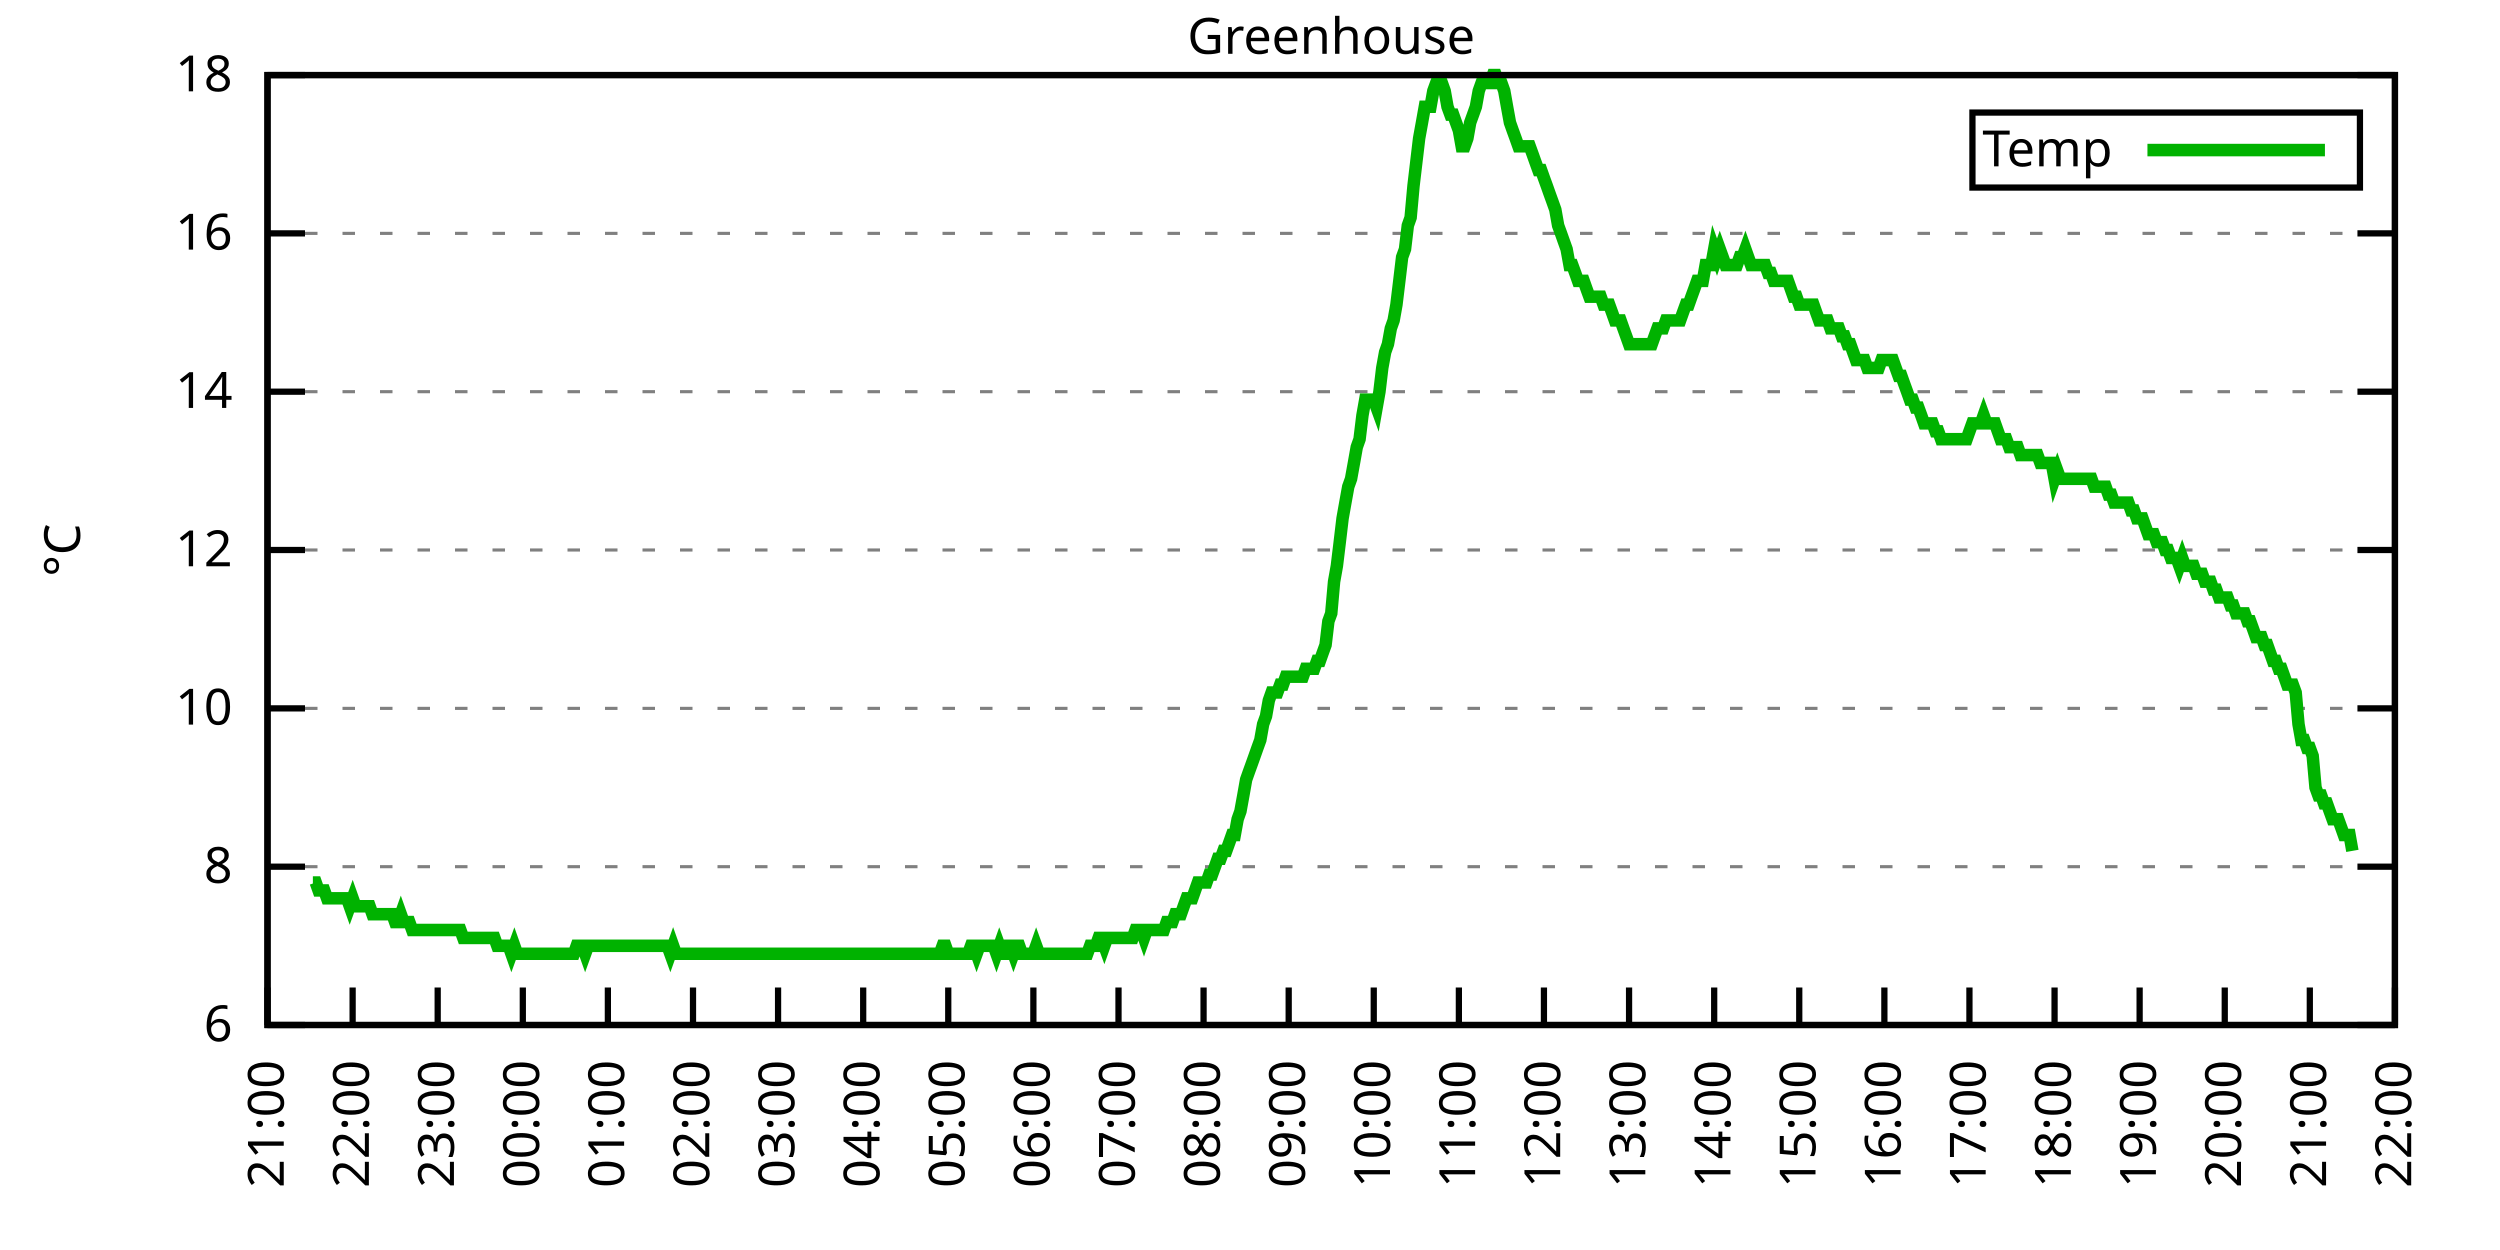
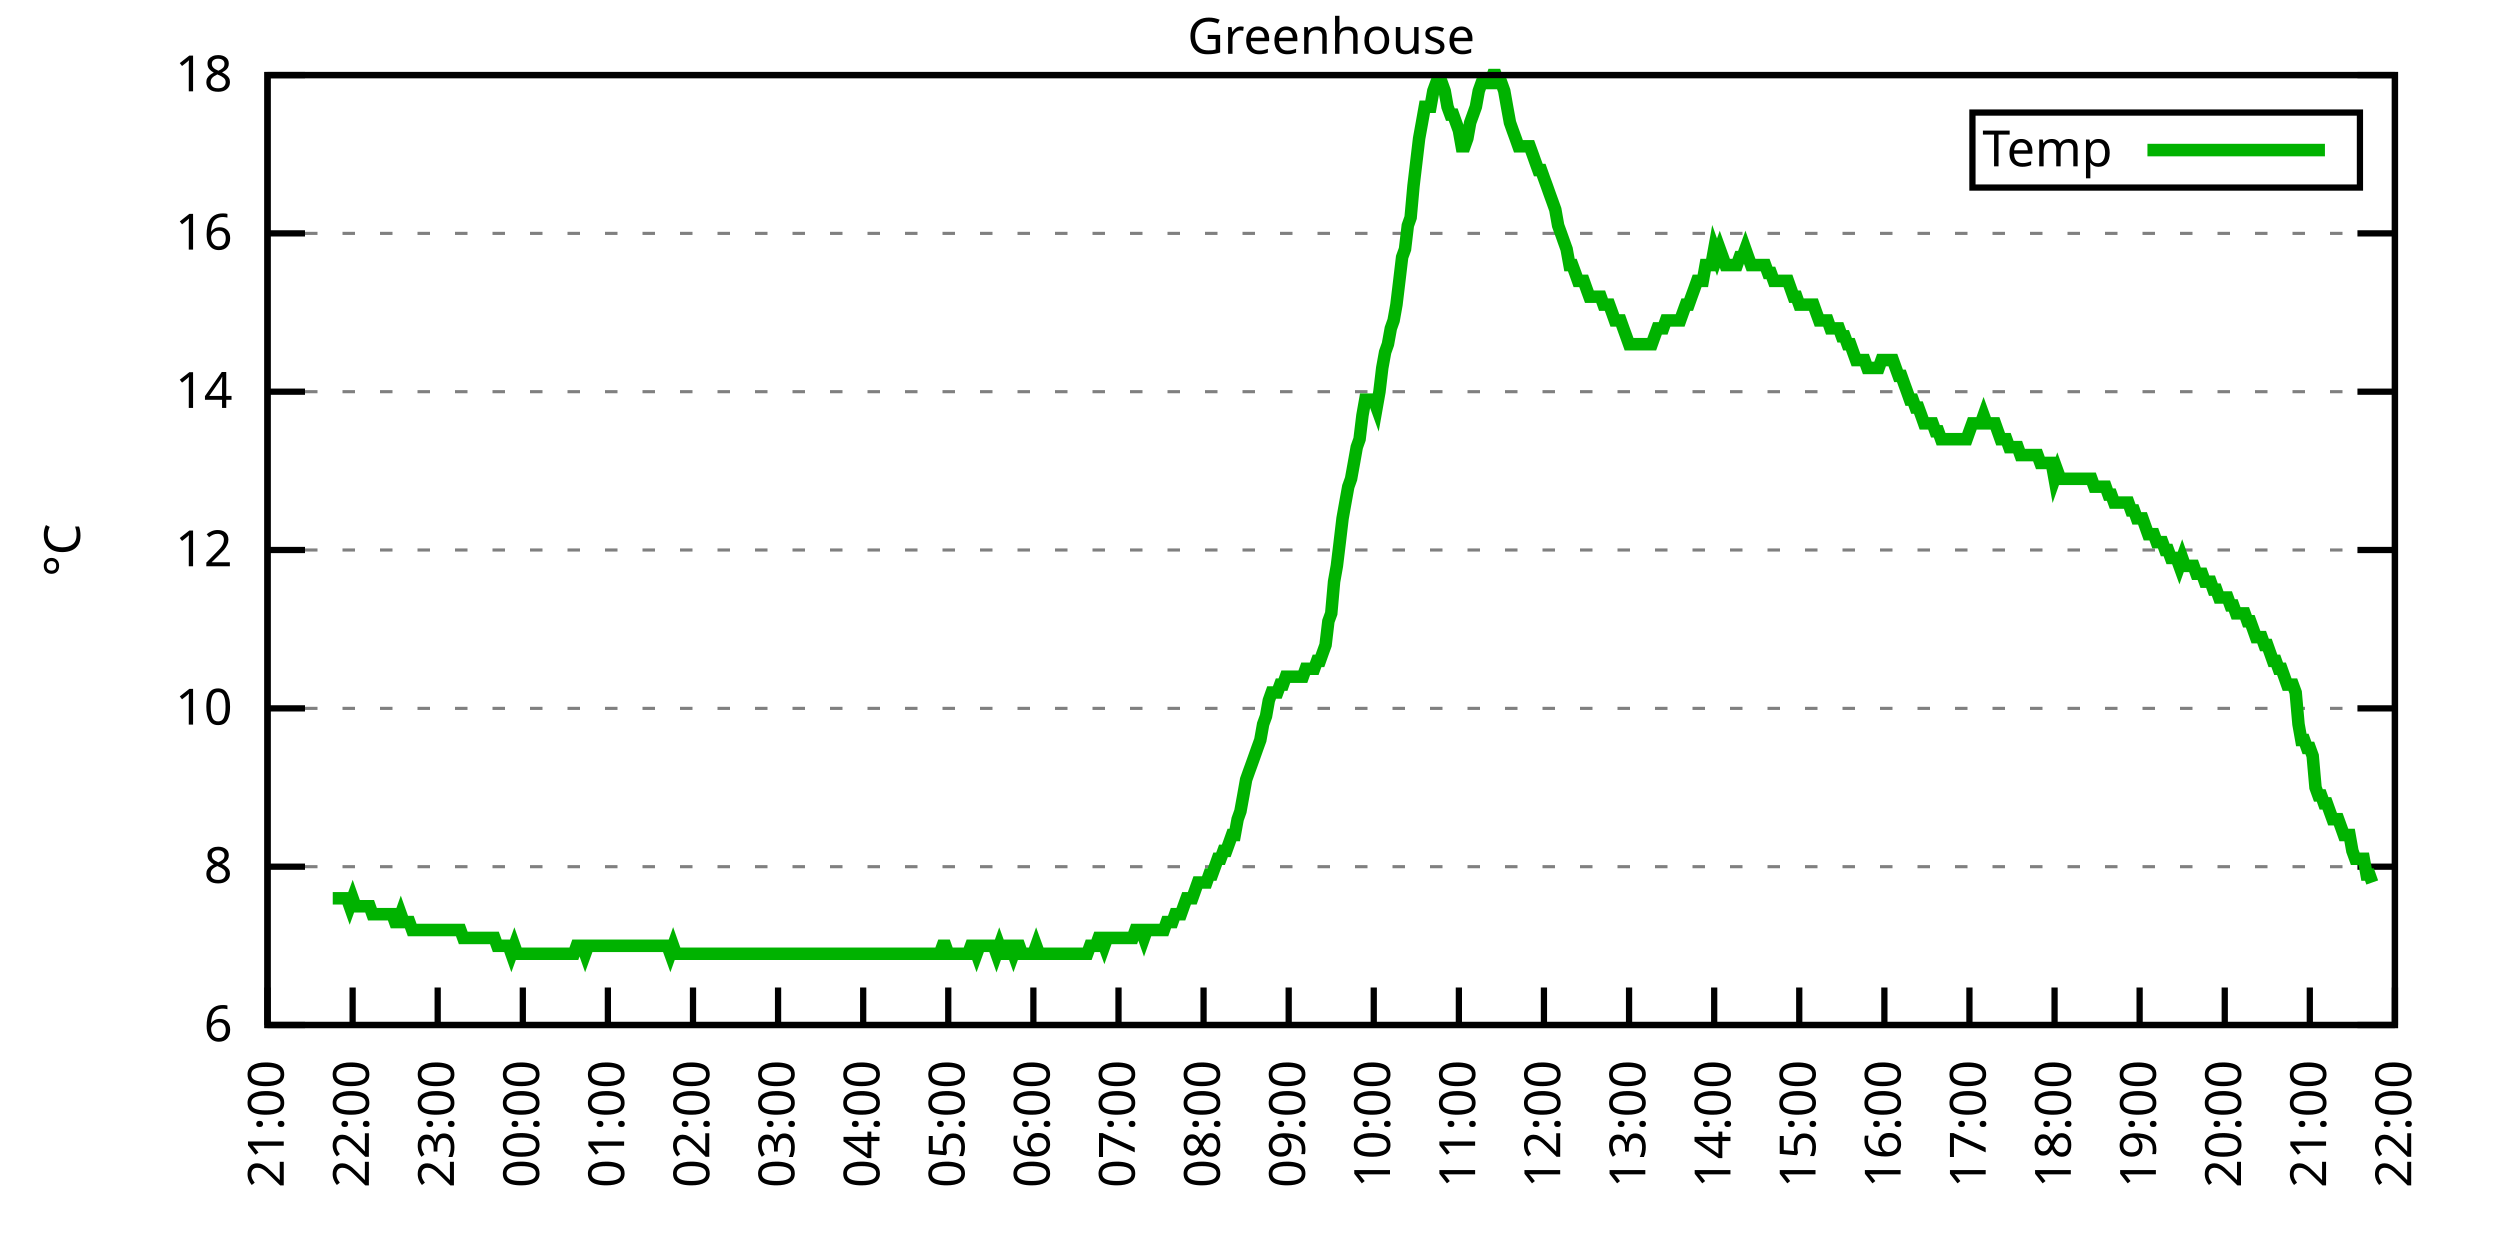
<svg xmlns="http://www.w3.org/2000/svg" xmlns:xlink="http://www.w3.org/1999/xlink" width="400" height="200" viewBox="0 0 400 200">
  <g id="gnuplot_canvas">
    <rect x="0" y="0" width="400" height="200" fill="none" />
    <defs>
      <circle id="gpDot" r="0.5" stroke-width="0.5" stroke="currentColor" />
      <path id="gpPt0" stroke-width="0.333" stroke="currentColor" d="M-1,0 h2 M0,-1 v2" />
      <path id="gpPt1" stroke-width="0.333" stroke="currentColor" d="M-1,-1 L1,1 M1,-1 L-1,1" />
      <path id="gpPt2" stroke-width="0.333" stroke="currentColor" d="M-1,0 L1,0 M0,-1 L0,1 M-1,-1 L1,1 M-1,1 L1,-1" />
      <rect id="gpPt3" stroke-width="0.333" stroke="currentColor" x="-1" y="-1" width="2" height="2" />
      <rect id="gpPt4" stroke-width="0.333" stroke="currentColor" fill="currentColor" x="-1" y="-1" width="2" height="2" />
      <circle id="gpPt5" stroke-width="0.333" stroke="currentColor" cx="0" cy="0" r="1" />
      <use xlink:href="#gpPt5" id="gpPt6" fill="currentColor" stroke="none" />
      <path id="gpPt7" stroke-width="0.333" stroke="currentColor" d="M0,-1.33 L-1.33,0.67 L1.33,0.67 z" />
      <use xlink:href="#gpPt7" id="gpPt8" fill="currentColor" stroke="none" />
      <use xlink:href="#gpPt7" id="gpPt9" stroke="currentColor" transform="rotate(180)" />
      <use xlink:href="#gpPt9" id="gpPt10" fill="currentColor" stroke="none" />
      <use xlink:href="#gpPt3" id="gpPt11" stroke="currentColor" transform="rotate(45)" />
      <use xlink:href="#gpPt11" id="gpPt12" fill="currentColor" stroke="none" />
      <path id="gpPt13" stroke-width="0.333" stroke="currentColor" d="M0,1.330 L1.265,0.411 L0.782,-1.067 L-0.782,-1.076 L-1.265,0.411 z" />
      <use xlink:href="#gpPt13" id="gpPt14" fill="currentColor" stroke="none" />
      <filter id="textbox" filterUnits="objectBoundingBox" x="0" y="0" height="1" width="1">
        <feFlood flood-color="white" flood-opacity="1" result="bgnd" />
        <feComposite in="SourceGraphic" in2="bgnd" operator="atop" />
      </filter>
      <filter id="greybox" filterUnits="objectBoundingBox" x="0" y="0" height="1" width="1">
        <feFlood flood-color="lightgrey" flood-opacity="1" result="grey" />
        <feComposite in="SourceGraphic" in2="grey" operator="atop" />
      </filter>
    </defs>
    <g fill="none" color="white" stroke="currentColor" stroke-width="1.00" stroke-linecap="butt" stroke-linejoin="miter">
</g>
    <g fill="none" color="black" stroke="currentColor" stroke-width="1.00" stroke-linecap="butt" stroke-linejoin="miter">
      <g stroke="none" shape-rendering="crispEdges">
        <polygon fill="rgb(255, 255, 255)" points="42.80,164.00 383.18,164.00 383.18,12.02 42.80,12.02 " />
      </g>
    </g>
    <g fill="none" color="black" stroke="currentColor" stroke-width="1.00" stroke-linecap="butt" stroke-linejoin="miter">
</g>
    <g fill="none" color="black" stroke="black" stroke-width="0.50" stroke-linecap="butt" stroke-linejoin="miter">
</g>
    <g fill="none" color="gray" stroke="currentColor" stroke-width="0.50" stroke-linecap="butt" stroke-linejoin="miter">
      <path stroke="gray" stroke-dasharray="2,4" class="gridline" d="M42.80,164.00 L383.19,164.00  " />
    </g>
    <g fill="none" color="gray" stroke="gray" stroke-width="1.00" stroke-linecap="butt" stroke-linejoin="miter">
</g>
    <g fill="none" color="black" stroke="currentColor" stroke-width="1.00" stroke-linecap="butt" stroke-linejoin="miter">
      <path stroke="black" d="M42.80,164.00 L48.80,164.00 M383.19,164.00 L377.19,164.00  " />
      <g transform="translate(37.20,166.60)" stroke="none" fill="black" font-family="Sans" font-size="8.00" text-anchor="end">
        <text>
          <tspan font-family="Sans"> 6</tspan>
        </text>
      </g>
    </g>
    <g fill="none" color="black" stroke="currentColor" stroke-width="1.00" stroke-linecap="butt" stroke-linejoin="miter">
</g>
    <g fill="none" color="black" stroke="black" stroke-width="0.50" stroke-linecap="butt" stroke-linejoin="miter">
</g>
    <g fill="none" color="gray" stroke="currentColor" stroke-width="0.50" stroke-linecap="butt" stroke-linejoin="miter">
      <path stroke="gray" stroke-dasharray="2,4" class="gridline" d="M42.80,138.67 L383.19,138.67  " />
    </g>
    <g fill="none" color="gray" stroke="gray" stroke-width="1.00" stroke-linecap="butt" stroke-linejoin="miter">
</g>
    <g fill="none" color="black" stroke="currentColor" stroke-width="1.00" stroke-linecap="butt" stroke-linejoin="miter">
      <path stroke="black" d="M42.80,138.67 L48.80,138.67 M383.19,138.67 L377.19,138.67  " />
      <g transform="translate(37.20,141.27)" stroke="none" fill="black" font-family="Sans" font-size="8.00" text-anchor="end">
        <text>
          <tspan font-family="Sans"> 8</tspan>
        </text>
      </g>
    </g>
    <g fill="none" color="black" stroke="currentColor" stroke-width="1.00" stroke-linecap="butt" stroke-linejoin="miter">
</g>
    <g fill="none" color="black" stroke="black" stroke-width="0.50" stroke-linecap="butt" stroke-linejoin="miter">
</g>
    <g fill="none" color="gray" stroke="currentColor" stroke-width="0.50" stroke-linecap="butt" stroke-linejoin="miter">
      <path stroke="gray" stroke-dasharray="2,4" class="gridline" d="M42.80,113.34 L383.19,113.34  " />
    </g>
    <g fill="none" color="gray" stroke="gray" stroke-width="1.00" stroke-linecap="butt" stroke-linejoin="miter">
</g>
    <g fill="none" color="black" stroke="currentColor" stroke-width="1.00" stroke-linecap="butt" stroke-linejoin="miter">
      <path stroke="black" d="M42.80,113.34 L48.80,113.34 M383.19,113.34 L377.19,113.34  " />
      <g transform="translate(37.20,115.94)" stroke="none" fill="black" font-family="Sans" font-size="8.00" text-anchor="end">
        <text>
          <tspan font-family="Sans"> 10</tspan>
        </text>
      </g>
    </g>
    <g fill="none" color="black" stroke="currentColor" stroke-width="1.00" stroke-linecap="butt" stroke-linejoin="miter">
</g>
    <g fill="none" color="black" stroke="black" stroke-width="0.50" stroke-linecap="butt" stroke-linejoin="miter">
</g>
    <g fill="none" color="gray" stroke="currentColor" stroke-width="0.50" stroke-linecap="butt" stroke-linejoin="miter">
      <path stroke="gray" stroke-dasharray="2,4" class="gridline" d="M42.80,88.00 L383.19,88.00  " />
    </g>
    <g fill="none" color="gray" stroke="gray" stroke-width="1.00" stroke-linecap="butt" stroke-linejoin="miter">
</g>
    <g fill="none" color="black" stroke="currentColor" stroke-width="1.00" stroke-linecap="butt" stroke-linejoin="miter">
      <path stroke="black" d="M42.80,88.00 L48.80,88.00 M383.19,88.00 L377.19,88.00  " />
      <g transform="translate(37.20,90.60)" stroke="none" fill="black" font-family="Sans" font-size="8.00" text-anchor="end">
        <text>
          <tspan font-family="Sans"> 12</tspan>
        </text>
      </g>
    </g>
    <g fill="none" color="black" stroke="currentColor" stroke-width="1.00" stroke-linecap="butt" stroke-linejoin="miter">
</g>
    <g fill="none" color="black" stroke="black" stroke-width="0.50" stroke-linecap="butt" stroke-linejoin="miter">
</g>
    <g fill="none" color="gray" stroke="currentColor" stroke-width="0.50" stroke-linecap="butt" stroke-linejoin="miter">
      <path stroke="gray" stroke-dasharray="2,4" class="gridline" d="M42.80,62.67 L383.19,62.67  " />
    </g>
    <g fill="none" color="gray" stroke="gray" stroke-width="1.00" stroke-linecap="butt" stroke-linejoin="miter">
</g>
    <g fill="none" color="black" stroke="currentColor" stroke-width="1.00" stroke-linecap="butt" stroke-linejoin="miter">
      <path stroke="black" d="M42.80,62.67 L48.80,62.67 M383.19,62.67 L377.19,62.67  " />
      <g transform="translate(37.20,65.27)" stroke="none" fill="black" font-family="Sans" font-size="8.00" text-anchor="end">
        <text>
          <tspan font-family="Sans"> 14</tspan>
        </text>
      </g>
    </g>
    <g fill="none" color="black" stroke="currentColor" stroke-width="1.00" stroke-linecap="butt" stroke-linejoin="miter">
</g>
    <g fill="none" color="black" stroke="black" stroke-width="0.50" stroke-linecap="butt" stroke-linejoin="miter">
</g>
    <g fill="none" color="gray" stroke="currentColor" stroke-width="0.50" stroke-linecap="butt" stroke-linejoin="miter">
      <path stroke="gray" stroke-dasharray="2,4" class="gridline" d="M42.80,37.34 L383.19,37.34  " />
    </g>
    <g fill="none" color="gray" stroke="gray" stroke-width="1.00" stroke-linecap="butt" stroke-linejoin="miter">
</g>
    <g fill="none" color="black" stroke="currentColor" stroke-width="1.00" stroke-linecap="butt" stroke-linejoin="miter">
      <path stroke="black" d="M42.80,37.34 L48.80,37.34 M383.19,37.34 L377.19,37.34  " />
      <g transform="translate(37.20,39.94)" stroke="none" fill="black" font-family="Sans" font-size="8.00" text-anchor="end">
        <text>
          <tspan font-family="Sans"> 16</tspan>
        </text>
      </g>
    </g>
    <g fill="none" color="black" stroke="currentColor" stroke-width="1.00" stroke-linecap="butt" stroke-linejoin="miter">
</g>
    <g fill="none" color="black" stroke="black" stroke-width="0.50" stroke-linecap="butt" stroke-linejoin="miter">
</g>
    <g fill="none" color="gray" stroke="currentColor" stroke-width="0.50" stroke-linecap="butt" stroke-linejoin="miter">
      <path stroke="gray" stroke-dasharray="2,4" class="gridline" d="M42.80,12.01 L383.19,12.01  " />
    </g>
    <g fill="none" color="gray" stroke="gray" stroke-width="1.00" stroke-linecap="butt" stroke-linejoin="miter">
</g>
    <g fill="none" color="black" stroke="currentColor" stroke-width="1.00" stroke-linecap="butt" stroke-linejoin="miter">
      <path stroke="black" d="M42.80,12.01 L48.80,12.01 M383.19,12.01 L377.19,12.01  " />
      <g transform="translate(37.20,14.61)" stroke="none" fill="black" font-family="Sans" font-size="8.00" text-anchor="end">
        <text>
          <tspan font-family="Sans"> 18</tspan>
        </text>
      </g>
    </g>
    <g fill="none" color="black" stroke="currentColor" stroke-width="1.00" stroke-linecap="butt" stroke-linejoin="miter">
      <path stroke="black" d="M42.80,164.00 L42.80,158.00  " />
      <g transform="translate(45.40,169.60) rotate(270.00)" stroke="none" fill="black" font-family="Sans" font-size="8.00" text-anchor="end">
        <text>
          <tspan font-family="Sans">21:00</tspan>
        </text>
      </g>
    </g>
    <g fill="none" color="black" stroke="currentColor" stroke-width="1.00" stroke-linecap="butt" stroke-linejoin="miter">
      <path stroke="black" d="M56.42,164.00 L56.42,158.00  " />
      <g transform="translate(59.02,169.60) rotate(270.00)" stroke="none" fill="black" font-family="Sans" font-size="8.00" text-anchor="end">
        <text>
          <tspan font-family="Sans">22:00</tspan>
        </text>
      </g>
    </g>
    <g fill="none" color="black" stroke="currentColor" stroke-width="1.00" stroke-linecap="butt" stroke-linejoin="miter">
      <path stroke="black" d="M70.03,164.00 L70.03,158.00  " />
      <g transform="translate(72.63,169.60) rotate(270.00)" stroke="none" fill="black" font-family="Sans" font-size="8.00" text-anchor="end">
        <text>
          <tspan font-family="Sans">23:00</tspan>
        </text>
      </g>
    </g>
    <g fill="none" color="black" stroke="currentColor" stroke-width="1.00" stroke-linecap="butt" stroke-linejoin="miter">
      <path stroke="black" d="M83.65,164.00 L83.65,158.00  " />
      <g transform="translate(86.25,169.60) rotate(270.00)" stroke="none" fill="black" font-family="Sans" font-size="8.00" text-anchor="end">
        <text>
          <tspan font-family="Sans">00:00</tspan>
        </text>
      </g>
    </g>
    <g fill="none" color="black" stroke="currentColor" stroke-width="1.00" stroke-linecap="butt" stroke-linejoin="miter">
      <path stroke="black" d="M97.26,164.00 L97.26,158.00  " />
      <g transform="translate(99.86,169.60) rotate(270.00)" stroke="none" fill="black" font-family="Sans" font-size="8.00" text-anchor="end">
        <text>
          <tspan font-family="Sans">01:00</tspan>
        </text>
      </g>
    </g>
    <g fill="none" color="black" stroke="currentColor" stroke-width="1.00" stroke-linecap="butt" stroke-linejoin="miter">
      <path stroke="black" d="M110.88,164.00 L110.88,158.00  " />
      <g transform="translate(113.48,169.60) rotate(270.00)" stroke="none" fill="black" font-family="Sans" font-size="8.00" text-anchor="end">
        <text>
          <tspan font-family="Sans">02:00</tspan>
        </text>
      </g>
    </g>
    <g fill="none" color="black" stroke="currentColor" stroke-width="1.00" stroke-linecap="butt" stroke-linejoin="miter">
      <path stroke="black" d="M124.49,164.00 L124.49,158.00  " />
      <g transform="translate(127.09,169.60) rotate(270.00)" stroke="none" fill="black" font-family="Sans" font-size="8.00" text-anchor="end">
        <text>
          <tspan font-family="Sans">03:00</tspan>
        </text>
      </g>
    </g>
    <g fill="none" color="black" stroke="currentColor" stroke-width="1.00" stroke-linecap="butt" stroke-linejoin="miter">
      <path stroke="black" d="M138.11,164.00 L138.11,158.00  " />
      <g transform="translate(140.71,169.60) rotate(270.00)" stroke="none" fill="black" font-family="Sans" font-size="8.00" text-anchor="end">
        <text>
          <tspan font-family="Sans">04:00</tspan>
        </text>
      </g>
    </g>
    <g fill="none" color="black" stroke="currentColor" stroke-width="1.00" stroke-linecap="butt" stroke-linejoin="miter">
      <path stroke="black" d="M151.72,164.00 L151.72,158.00  " />
      <g transform="translate(154.32,169.60) rotate(270.00)" stroke="none" fill="black" font-family="Sans" font-size="8.00" text-anchor="end">
        <text>
          <tspan font-family="Sans">05:00</tspan>
        </text>
      </g>
    </g>
    <g fill="none" color="black" stroke="currentColor" stroke-width="1.00" stroke-linecap="butt" stroke-linejoin="miter">
      <path stroke="black" d="M165.34,164.00 L165.34,158.00  " />
      <g transform="translate(167.94,169.60) rotate(270.00)" stroke="none" fill="black" font-family="Sans" font-size="8.00" text-anchor="end">
        <text>
          <tspan font-family="Sans">06:00</tspan>
        </text>
      </g>
    </g>
    <g fill="none" color="black" stroke="currentColor" stroke-width="1.00" stroke-linecap="butt" stroke-linejoin="miter">
      <path stroke="black" d="M178.96,164.00 L178.96,158.00  " />
      <g transform="translate(181.56,169.60) rotate(270.00)" stroke="none" fill="black" font-family="Sans" font-size="8.00" text-anchor="end">
        <text>
          <tspan font-family="Sans">07:00</tspan>
        </text>
      </g>
    </g>
    <g fill="none" color="black" stroke="currentColor" stroke-width="1.00" stroke-linecap="butt" stroke-linejoin="miter">
      <path stroke="black" d="M192.57,164.00 L192.57,158.00  " />
      <g transform="translate(195.17,169.60) rotate(270.00)" stroke="none" fill="black" font-family="Sans" font-size="8.00" text-anchor="end">
        <text>
          <tspan font-family="Sans">08:00</tspan>
        </text>
      </g>
    </g>
    <g fill="none" color="black" stroke="currentColor" stroke-width="1.00" stroke-linecap="butt" stroke-linejoin="miter">
      <path stroke="black" d="M206.19,164.00 L206.19,158.00  " />
      <g transform="translate(208.79,169.60) rotate(270.00)" stroke="none" fill="black" font-family="Sans" font-size="8.00" text-anchor="end">
        <text>
          <tspan font-family="Sans">09:00</tspan>
        </text>
      </g>
    </g>
    <g fill="none" color="black" stroke="currentColor" stroke-width="1.00" stroke-linecap="butt" stroke-linejoin="miter">
      <path stroke="black" d="M219.80,164.00 L219.80,158.00  " />
      <g transform="translate(222.40,169.60) rotate(270.00)" stroke="none" fill="black" font-family="Sans" font-size="8.00" text-anchor="end">
        <text>
          <tspan font-family="Sans">10:00</tspan>
        </text>
      </g>
    </g>
    <g fill="none" color="black" stroke="currentColor" stroke-width="1.00" stroke-linecap="butt" stroke-linejoin="miter">
      <path stroke="black" d="M233.42,164.00 L233.42,158.00  " />
      <g transform="translate(236.02,169.60) rotate(270.00)" stroke="none" fill="black" font-family="Sans" font-size="8.00" text-anchor="end">
        <text>
          <tspan font-family="Sans">11:00</tspan>
        </text>
      </g>
    </g>
    <g fill="none" color="black" stroke="currentColor" stroke-width="1.00" stroke-linecap="butt" stroke-linejoin="miter">
      <path stroke="black" d="M247.03,164.00 L247.03,158.00  " />
      <g transform="translate(249.63,169.60) rotate(270.00)" stroke="none" fill="black" font-family="Sans" font-size="8.00" text-anchor="end">
        <text>
          <tspan font-family="Sans">12:00</tspan>
        </text>
      </g>
    </g>
    <g fill="none" color="black" stroke="currentColor" stroke-width="1.00" stroke-linecap="butt" stroke-linejoin="miter">
      <path stroke="black" d="M260.65,164.00 L260.65,158.00  " />
      <g transform="translate(263.25,169.60) rotate(270.00)" stroke="none" fill="black" font-family="Sans" font-size="8.00" text-anchor="end">
        <text>
          <tspan font-family="Sans">13:00</tspan>
        </text>
      </g>
    </g>
    <g fill="none" color="black" stroke="currentColor" stroke-width="1.00" stroke-linecap="butt" stroke-linejoin="miter">
      <path stroke="black" d="M274.27,164.00 L274.27,158.00  " />
      <g transform="translate(276.87,169.60) rotate(270.00)" stroke="none" fill="black" font-family="Sans" font-size="8.00" text-anchor="end">
        <text>
          <tspan font-family="Sans">14:00</tspan>
        </text>
      </g>
    </g>
    <g fill="none" color="black" stroke="currentColor" stroke-width="1.00" stroke-linecap="butt" stroke-linejoin="miter">
      <path stroke="black" d="M287.88,164.00 L287.88,158.00  " />
      <g transform="translate(290.48,169.60) rotate(270.00)" stroke="none" fill="black" font-family="Sans" font-size="8.00" text-anchor="end">
        <text>
          <tspan font-family="Sans">15:00</tspan>
        </text>
      </g>
    </g>
    <g fill="none" color="black" stroke="currentColor" stroke-width="1.00" stroke-linecap="butt" stroke-linejoin="miter">
      <path stroke="black" d="M301.50,164.00 L301.50,158.00  " />
      <g transform="translate(304.10,169.60) rotate(270.00)" stroke="none" fill="black" font-family="Sans" font-size="8.00" text-anchor="end">
        <text>
          <tspan font-family="Sans">16:00</tspan>
        </text>
      </g>
    </g>
    <g fill="none" color="black" stroke="currentColor" stroke-width="1.00" stroke-linecap="butt" stroke-linejoin="miter">
      <path stroke="black" d="M315.11,164.00 L315.11,158.00  " />
      <g transform="translate(317.71,169.60) rotate(270.00)" stroke="none" fill="black" font-family="Sans" font-size="8.00" text-anchor="end">
        <text>
          <tspan font-family="Sans">17:00</tspan>
        </text>
      </g>
    </g>
    <g fill="none" color="black" stroke="currentColor" stroke-width="1.00" stroke-linecap="butt" stroke-linejoin="miter">
      <path stroke="black" d="M328.73,164.00 L328.73,158.00  " />
      <g transform="translate(331.33,169.60) rotate(270.00)" stroke="none" fill="black" font-family="Sans" font-size="8.00" text-anchor="end">
        <text>
          <tspan font-family="Sans">18:00</tspan>
        </text>
      </g>
    </g>
    <g fill="none" color="black" stroke="currentColor" stroke-width="1.00" stroke-linecap="butt" stroke-linejoin="miter">
      <path stroke="black" d="M342.34,164.00 L342.34,158.00  " />
      <g transform="translate(344.94,169.60) rotate(270.00)" stroke="none" fill="black" font-family="Sans" font-size="8.00" text-anchor="end">
        <text>
          <tspan font-family="Sans">19:00</tspan>
        </text>
      </g>
    </g>
    <g fill="none" color="black" stroke="currentColor" stroke-width="1.00" stroke-linecap="butt" stroke-linejoin="miter">
      <path stroke="black" d="M355.96,164.00 L355.96,158.00  " />
      <g transform="translate(358.56,169.60) rotate(270.00)" stroke="none" fill="black" font-family="Sans" font-size="8.00" text-anchor="end">
        <text>
          <tspan font-family="Sans">20:00</tspan>
        </text>
      </g>
    </g>
    <g fill="none" color="black" stroke="currentColor" stroke-width="1.00" stroke-linecap="butt" stroke-linejoin="miter">
      <path stroke="black" d="M369.57,164.00 L369.57,158.00  " />
      <g transform="translate(372.17,169.60) rotate(270.00)" stroke="none" fill="black" font-family="Sans" font-size="8.00" text-anchor="end">
        <text>
          <tspan font-family="Sans">21:00</tspan>
        </text>
      </g>
    </g>
    <g fill="none" color="black" stroke="currentColor" stroke-width="1.00" stroke-linecap="butt" stroke-linejoin="miter">
      <path stroke="black" d="M383.19,164.00 L383.19,158.00  " />
      <g transform="translate(385.79,169.60) rotate(270.00)" stroke="none" fill="black" font-family="Sans" font-size="8.00" text-anchor="end">
        <text>
          <tspan font-family="Sans">22:00</tspan>
        </text>
      </g>
    </g>
    <g fill="none" color="black" stroke="currentColor" stroke-width="1.00" stroke-linecap="butt" stroke-linejoin="miter">
</g>
    <g fill="none" color="black" stroke="currentColor" stroke-width="1.00" stroke-linecap="butt" stroke-linejoin="miter">
      <path stroke="black" d="M42.80,12.01 L42.80,164.00 L383.19,164.00 L383.19,12.01 L42.80,12.01 Z  " />
    </g>
    <g fill="none" color="black" stroke="currentColor" stroke-width="1.00" stroke-linecap="butt" stroke-linejoin="miter">
</g>
    <g fill="none" color="black" stroke="currentColor" stroke-width="1.00" stroke-linecap="butt" stroke-linejoin="miter">
      <path stroke="black" d="M315.59,30.01 L315.59,18.01 L377.59,18.01 L377.59,30.01 L315.59,30.01 Z  " />
    </g>
    <g id="Greenhouse_plot_1">
      <g fill="none" color="white" stroke="black" stroke-width="2.00" stroke-linecap="butt" stroke-linejoin="miter">
</g>
      <g fill="none" color="black" stroke="currentColor" stroke-width="2.00" stroke-linecap="butt" stroke-linejoin="miter">
        <g transform="translate(337.99,26.61)" stroke="none" fill="black" font-family="Sans" font-size="8.00" text-anchor="end">
          <text>
            <tspan font-family="Sans">Temp</tspan>
          </text>
        </g>
      </g>
      <g fill="none" color="black" stroke="currentColor" stroke-width="2.00" stroke-linecap="butt" stroke-linejoin="miter">
-         <path stroke="rgb(  0, 178,   0)" d="M343.59,24.01 L371.99,24.01 M50.06,141.20 L50.52,141.20 L50.97,142.47 L51.42,142.47 L51.88,142.47 L52.33,143.73   L52.78,143.73 L53.24,143.73 L53.69,143.73 L54.15,143.73 L54.60,143.73 L55.05,143.73 L55.51,143.73 L55.96,145.00   L56.42,143.73 L56.87,145.00 L57.32,145.00 L57.78,145.00 L58.23,145.00 L58.68,145.00 L59.14,145.00 L59.59,146.27   L60.05,146.27 L60.50,146.27 L60.95,146.27 L61.41,146.27 L61.86,146.27 L62.32,146.27 L62.77,146.27 L63.22,147.53   L63.68,147.53 L64.13,146.27 L64.58,147.53 L65.04,147.53 L65.49,147.53 L65.95,148.80 L66.40,148.80 L66.85,148.80   L67.31,148.80 L67.76,148.80 L68.22,148.80 L68.67,148.80 L69.12,148.80 L69.58,148.80 L70.03,148.80 L70.49,148.80   L70.94,148.80 L71.39,148.80 L71.85,148.80 L72.30,148.80 L72.75,148.80 L73.21,148.80 L73.66,148.80 L74.12,150.07   L74.57,150.07 L75.02,150.07 L75.48,150.07 L75.93,150.07 L76.39,150.07 L76.84,150.07 L77.29,150.07 L77.75,150.07   L78.20,150.07 L78.65,150.07 L79.11,150.07 L79.56,151.33 L80.02,151.33 L80.47,151.33 L80.92,151.33 L81.38,151.33   L81.83,152.60 L82.29,151.33 L82.74,152.60 L83.19,152.60 L83.65,152.60 L84.10,152.60 L84.55,152.60 L85.01,152.60   L85.46,152.60 L85.92,152.60 L86.37,152.60 L86.82,152.60 L87.28,152.60 L87.73,152.60 L88.19,152.60 L88.64,152.60   L89.09,152.60 L89.55,152.60 L90.00,152.60 L90.45,152.60 L90.91,152.60 L91.36,152.60 L91.82,152.60 L92.27,151.33   L92.72,151.33 L93.18,151.33 L93.63,152.60 L94.09,151.33 L94.54,151.33 L94.99,151.33 L95.45,151.33 L95.90,151.33   L96.35,151.33 L96.81,151.33 L97.26,151.33 L97.72,151.33 L98.17,151.33 L98.62,151.33 L99.08,151.33 L99.53,151.33   L99.99,151.33 L100.44,151.33 L100.89,151.33 L101.35,151.33 L101.80,151.33 L102.25,151.33 L102.71,151.33 L103.16,151.33   L103.62,151.33 L104.07,151.33 L104.52,151.33 L104.98,151.33 L105.43,151.33 L105.89,151.33 L106.34,151.33 L106.79,151.33   L107.25,152.60 L107.70,151.33 L108.15,152.60 L108.61,152.60 L109.06,152.60 L109.52,152.60 L109.97,152.60 L110.42,152.60   L110.88,152.60 L111.33,152.60 L111.79,152.60 L112.24,152.60 L112.69,152.60 L113.15,152.60 L113.60,152.60 L114.05,152.60   L114.51,152.60 L114.96,152.60 L115.42,152.60 L115.87,152.60 L116.32,152.60 L116.78,152.60 L117.23,152.60 L117.69,152.60   L118.14,152.60 L118.59,152.60 L119.05,152.60 L119.50,152.60 L119.96,152.60 L120.41,152.60 L120.86,152.60 L121.32,152.60   L121.77,152.60 L122.22,152.60 L122.68,152.60 L123.13,152.60 L123.59,152.60 L124.04,152.60 L124.49,152.60 L124.95,152.60   L125.40,152.60 L125.86,152.60 L126.31,152.60 L126.76,152.60 L127.22,152.60 L127.67,152.60 L128.12,152.60 L128.58,152.60   L129.03,152.60 L129.49,152.60 L129.94,152.60 L130.39,152.60 L130.85,152.60 L131.30,152.60 L131.76,152.60 L132.21,152.60   L132.66,152.60 L133.12,152.60 L133.57,152.60 L134.02,152.60 L134.48,152.60 L134.93,152.60 L135.39,152.60 L135.84,152.60   L136.29,152.60 L136.75,152.60 L137.20,152.60 L137.66,152.60 L138.11,152.60 L138.56,152.60 L139.02,152.60 L139.47,152.60   L139.92,152.60 L140.38,152.60 L140.83,152.60 L141.29,152.60 L141.74,152.60 L142.19,152.60 L142.65,152.60 L143.10,152.60   L143.56,152.60 L144.01,152.60 L144.46,152.60 L144.92,152.60 L145.37,152.60 L145.82,152.60 L146.28,152.60 L146.73,152.60   L147.19,152.60 L147.64,152.60 L148.09,152.60 L148.55,152.60 L149.00,152.60 L149.46,152.60 L149.91,152.60 L150.36,152.60   L150.82,151.33 L151.27,151.33 L151.72,152.60 L152.18,152.60 L152.63,152.60 L153.09,152.60 L153.54,152.60 L153.99,152.60   L154.45,152.60 L154.90,152.60 L155.36,151.33 L155.81,151.33 L156.26,152.60 L156.72,151.33 L157.17,151.33 L157.62,151.33   L158.08,151.33 L158.53,151.33 L158.99,151.33 L159.44,152.60 L159.89,151.33 L160.35,152.60 L160.80,152.60 L161.26,151.33   L161.71,151.33 L162.16,152.60 L162.62,151.33 L163.07,151.33 L163.52,152.60 L163.98,152.60 L164.43,152.60 L164.89,152.60   L165.34,152.60 L165.79,151.33 L166.25,152.60 L166.70,152.60 L167.16,152.60 L167.61,152.60 L168.06,152.60 L168.52,152.60   L168.97,152.60 L169.43,152.60 L169.88,152.60 L170.33,152.60 L170.79,152.60 L171.24,152.60 L171.69,152.60 L172.15,152.60   L172.60,152.60 L173.06,152.60 L173.51,152.60 L173.96,152.60 L174.42,151.33 L174.87,151.33 L175.33,151.33 L175.78,150.07   L176.23,150.07 L176.69,151.33 L177.14,150.07 L177.59,150.07 L178.05,150.07 L178.50,150.07 L178.96,150.07 L179.41,150.07   L179.86,150.07 L180.32,150.07 L180.77,150.07 L181.23,150.07 L181.68,148.80 L182.13,148.80 L182.59,148.80 L183.04,150.07   L183.49,148.80 L183.95,148.80 L184.40,148.80 L184.86,148.80 L185.31,148.80 L185.76,148.80 L186.22,148.80 L186.67,147.53   L187.13,147.53 L187.58,147.53 L188.03,146.27 L188.49,146.27 L188.94,146.27 L189.39,145.00 L189.85,143.73 L190.30,143.73   L190.76,143.73 L191.21,142.47 L191.66,141.20 L192.12,141.20 L192.57,141.20 L193.03,141.20 L193.48,139.93 L193.93,139.93   L194.39,138.67 L194.84,137.40 L195.29,137.40 L195.75,136.14 L196.20,136.14 L196.66,134.87 L197.11,133.60 L197.56,133.60   L198.02,131.07 L198.47,129.80 L198.93,127.27 L199.38,124.74 L199.83,123.47 L200.29,122.20 L200.74,120.94 L201.19,119.67   L201.65,118.40 L202.10,115.87 L202.56,114.60 L203.01,112.07 L203.46,110.80 L203.92,110.80 L204.37,110.80 L204.83,109.54   L205.28,109.54 L205.73,108.27 L206.19,108.27 L206.64,108.27 L207.09,108.27 L207.55,108.27 L208.00,108.27 L208.46,108.27   L208.91,107.00 L209.36,107.00 L209.82,107.00 L210.27,107.00 L210.73,105.74 L211.18,105.74 L211.63,104.47 L212.09,103.20   L212.54,99.40 L213.00,98.14 L213.45,93.07 L213.90,90.54 L214.36,86.74 L214.81,82.94 L215.26,80.41 L215.72,77.87   L216.17,76.61 L216.63,74.07 L217.08,71.54 L217.53,70.27 L217.99,66.47 L218.44,63.94 L218.90,63.94 L219.35,63.94   L219.80,63.94 L220.26,65.21 L220.71,62.67 L221.16,58.87 L221.62,56.34 L222.07,55.07 L222.53,52.54 L222.98,51.27   L223.43,48.74 L223.89,44.94 L224.34,41.14 L224.80,39.87 L225.25,36.08 L225.70,34.81 L226.16,29.74 L226.61,25.94   L227.06,22.14 L227.52,19.61 L227.97,17.08 L228.43,17.08 L228.88,17.08 L229.33,14.54 L229.79,13.28 L230.24,13.28   L230.70,13.28 L231.15,14.54 L231.60,17.08 L232.06,18.34 L232.51,18.34 L232.96,19.61 L233.42,20.88 L233.87,23.41   L234.33,23.41 L234.78,22.14 L235.23,19.61 L235.69,18.34 L236.14,17.08 L236.60,14.54 L237.05,13.28 L237.50,13.28   L237.96,13.28 L238.41,13.28 L238.86,12.01 L239.32,12.01 L239.77,13.28 L240.23,13.28 L240.68,14.54 L241.13,17.08   L241.59,19.61 L242.04,20.88 L242.50,22.14 L242.95,23.41 L243.40,23.41 L243.86,23.41 L244.31,23.41 L244.76,23.41   L245.22,24.68 L245.67,25.94 L246.13,27.21 L246.58,27.21 L247.03,28.48 L247.49,29.74 L247.94,31.01 L248.40,32.28   L248.85,33.54 L249.30,36.08 L249.76,37.34 L250.21,38.61 L250.66,39.87 L251.12,42.41 L251.57,42.41 L252.03,43.67   L252.48,44.94 L252.93,44.94 L253.39,44.94 L253.84,46.21 L254.30,47.47 L254.75,47.47 L255.20,47.47 L255.66,47.47   L256.11,47.47 L256.56,48.74 L257.02,48.74 L257.47,48.74 L257.93,50.01 L258.38,51.27 L258.83,51.27 L259.29,51.27   L259.74,52.54 L260.20,53.81 L260.65,55.07 L261.10,55.07 L261.56,55.07 L262.01,55.07 L262.47,55.07 L262.92,55.07   L263.37,55.07 L263.83,55.07 L264.28,55.07 L264.73,53.81 L265.19,52.54 L265.64,52.54 L266.10,52.54 L266.55,51.27   L267.00,51.27 L267.46,51.27 L267.91,51.27 L268.37,51.27 L268.82,51.27 L269.27,50.01 L269.73,48.74 L270.18,48.74   L270.63,47.47 L271.09,46.21 L271.54,44.94 L272.00,44.94 L272.45,44.94 L272.90,42.41 L273.36,42.41 L273.81,42.41   L274.27,39.87 L274.72,41.14 L275.17,39.87 L275.63,41.14 L276.08,42.41 L276.53,42.41 L276.99,42.41 L277.44,42.41   L277.90,42.41 L278.35,41.14 L278.80,41.14 L279.26,39.87 L279.71,41.14 L280.17,42.41 L280.62,42.41 L281.07,42.41   L281.53,42.41 L281.98,42.41 L282.43,42.41 L282.89,43.67 L283.34,43.67 L283.80,44.94 L284.25,44.94 L284.70,44.94   L285.16,44.94 L285.61,44.94 L286.07,44.94 L286.52,46.21 L286.97,47.47 L287.43,47.47 L287.88,48.74 L288.33,48.74   L288.79,48.74 L289.24,48.74 L289.70,48.74 L290.15,48.74 L290.60,50.01 L291.06,51.27 L291.51,51.27 L291.97,51.27   L292.42,51.27 L292.87,52.54 L293.33,52.54 L293.78,52.54 L294.23,52.54 L294.69,53.81 L295.14,53.81 L295.60,55.07   L296.05,55.07 L296.50,56.34 L296.96,57.61 L297.41,57.61 L297.87,57.61 L298.32,57.61 L298.77,58.87 L299.23,58.87   L299.68,58.87 L300.13,58.87 L300.59,58.87 L301.04,57.61 L301.50,57.61 L301.95,57.61 L302.40,57.61 L302.86,57.61   L303.31,58.87 L303.77,60.14 L304.22,60.14 L304.67,61.41 L305.13,62.67 L305.58,63.94 L306.03,63.94 L306.49,65.21   L306.94,65.21 L307.40,66.47 L307.85,67.74 L308.30,67.74 L308.76,67.74 L309.21,67.74 L309.67,69.01 L310.12,69.01   L310.57,70.27 L311.03,70.27 L311.48,70.27 L311.94,70.27 L312.39,70.27 L312.84,70.27 L313.30,70.27 L313.75,70.27   L314.20,70.27 L314.66,70.27 L315.11,69.01 L315.57,67.74 L316.02,67.74 L316.47,67.74 L316.93,67.74 L317.38,66.47   L317.84,67.74 L318.29,67.74 L318.74,67.74 L319.20,67.74 L319.65,69.01 L320.10,70.27 L320.56,70.27 L321.01,70.27   L321.47,71.54 L321.92,71.54 L322.37,71.54 L322.83,71.54 L323.28,72.81 L323.74,72.81 L324.19,72.81 L324.64,72.81   L325.10,72.81 L325.55,72.81 L326.00,72.81 L326.46,74.07 L326.91,74.07 L327.37,74.07 L327.82,74.07 L328.27,74.07   L328.73,76.61 L329.18,75.34 L329.64,76.61 L330.09,76.61 L330.54,76.61 L331.00,76.61 L331.45,76.61 L331.90,76.61   L332.36,76.61 L332.81,76.61 L333.27,76.61 L333.72,76.61 L334.17,76.61 L334.63,76.61 L335.08,77.87 L335.54,77.87   L335.99,77.87 L336.44,77.87 L336.90,77.87 L337.35,79.14 L337.80,79.14 L338.26,80.41 L338.71,80.41 L339.17,80.41   L339.62,80.41 L340.07,80.41 L340.53,80.41 L340.98,81.67 L341.44,81.67 L341.89,82.94 L342.34,82.94 L342.80,82.94   L343.25,84.21 L343.70,85.47 L344.16,85.47 L344.61,85.47 L345.07,86.74 L345.52,86.74 L345.97,86.74 L346.43,88.00   L346.88,88.00 L347.34,89.27 L347.79,89.27 L348.24,89.27 L348.70,90.54 L349.15,89.27 L349.60,90.54 L350.06,90.54   L350.51,90.54 L350.97,90.54 L351.42,91.80 L351.87,91.80 L352.33,91.80 L352.78,93.07 L353.24,93.07 L353.69,93.07   L354.14,94.34 L354.60,94.34 L355.05,95.60 L355.50,95.60 L355.96,95.60 L356.41,95.60 L356.87,96.87 L357.32,96.87   L357.77,98.14 L358.23,98.14 L358.68,98.14 L359.14,98.14 L359.59,99.40 L360.04,99.40 L360.50,100.67 L360.95,101.94   L361.41,101.94 L361.86,101.94 L362.31,103.20 L362.77,103.20 L363.22,104.47 L363.67,105.74 L364.13,105.74 L364.58,107.00   L365.04,107.00 L365.49,108.27 L365.94,109.54 L366.40,109.54 L366.85,109.54 L367.31,110.80 L367.76,115.87 L368.21,118.40   L368.67,118.40 L369.12,119.67 L369.57,119.67 L370.03,120.94 L370.48,126.00 L370.94,127.27 L371.39,127.27 L371.84,128.54   L372.30,128.54 L372.75,129.80 L373.21,131.07 L373.66,131.07 L374.11,131.07 L374.57,132.34 L375.02,133.60 L375.47,133.60   L375.93,133.60 L376.38,136.14  " />
+         <path stroke="rgb(  0, 178,   0)" d="M343.59,24.01 L371.99,24.01 M53.24,143.73 L53.69,143.73 L54.15,143.73 L54.60,143.73 L55.05,143.73 L55.51,143.73   L55.96,145.00 L56.42,143.73 L56.87,145.00 L57.32,145.00 L57.78,145.00 L58.23,145.00 L58.68,145.00 L59.14,145.00   L59.59,146.27 L60.05,146.27 L60.50,146.27 L60.95,146.27 L61.41,146.27 L61.86,146.27 L62.32,146.27 L62.77,146.27   L63.22,147.53 L63.68,147.53 L64.13,146.27 L64.58,147.53 L65.04,147.53 L65.49,147.53 L65.95,148.80 L66.40,148.80   L66.85,148.80 L67.31,148.80 L67.76,148.80 L68.22,148.80 L68.67,148.80 L69.12,148.80 L69.58,148.80 L70.03,148.80   L70.49,148.80 L70.94,148.80 L71.39,148.80 L71.85,148.80 L72.30,148.80 L72.75,148.80 L73.21,148.80 L73.66,148.80   L74.12,150.07 L74.57,150.07 L75.02,150.07 L75.48,150.07 L75.93,150.07 L76.39,150.07 L76.84,150.07 L77.29,150.07   L77.75,150.07 L78.20,150.07 L78.65,150.07 L79.11,150.07 L79.56,151.33 L80.02,151.33 L80.47,151.33 L80.92,151.33   L81.38,151.33 L81.83,152.60 L82.29,151.33 L82.74,152.60 L83.19,152.60 L83.65,152.60 L84.10,152.60 L84.55,152.60   L85.01,152.60 L85.46,152.60 L85.92,152.60 L86.37,152.60 L86.82,152.60 L87.28,152.60 L87.73,152.60 L88.19,152.60   L88.64,152.60 L89.09,152.60 L89.55,152.60 L90.00,152.60 L90.45,152.60 L90.91,152.60 L91.36,152.60 L91.82,152.60   L92.27,151.33 L92.72,151.33 L93.18,151.33 L93.63,152.60 L94.09,151.33 L94.54,151.33 L94.99,151.33 L95.45,151.33   L95.90,151.33 L96.35,151.33 L96.81,151.33 L97.26,151.33 L97.72,151.33 L98.17,151.33 L98.62,151.33 L99.08,151.33   L99.53,151.33 L99.99,151.33 L100.44,151.33 L100.89,151.33 L101.35,151.33 L101.80,151.33 L102.25,151.33 L102.71,151.33   L103.16,151.33 L103.62,151.33 L104.07,151.33 L104.52,151.33 L104.98,151.33 L105.43,151.33 L105.89,151.33 L106.34,151.33   L106.79,151.33 L107.25,152.60 L107.70,151.33 L108.15,152.60 L108.61,152.60 L109.06,152.60 L109.52,152.60 L109.97,152.60   L110.42,152.60 L110.88,152.60 L111.33,152.60 L111.79,152.60 L112.24,152.60 L112.69,152.60 L113.15,152.60 L113.60,152.60   L114.05,152.60 L114.51,152.60 L114.96,152.60 L115.42,152.60 L115.87,152.60 L116.32,152.60 L116.78,152.60 L117.23,152.60   L117.69,152.60 L118.14,152.60 L118.59,152.60 L119.05,152.60 L119.50,152.60 L119.96,152.60 L120.41,152.60 L120.86,152.60   L121.32,152.60 L121.77,152.60 L122.22,152.60 L122.68,152.60 L123.13,152.60 L123.59,152.60 L124.04,152.60 L124.49,152.60   L124.95,152.60 L125.40,152.60 L125.86,152.60 L126.31,152.60 L126.76,152.60 L127.22,152.60 L127.67,152.60 L128.12,152.60   L128.58,152.60 L129.03,152.60 L129.49,152.60 L129.94,152.60 L130.39,152.60 L130.85,152.60 L131.30,152.60 L131.76,152.60   L132.21,152.60 L132.66,152.60 L133.12,152.60 L133.57,152.60 L134.02,152.60 L134.48,152.60 L134.93,152.60 L135.39,152.60   L135.84,152.60 L136.29,152.60 L136.75,152.60 L137.20,152.60 L137.66,152.60 L138.11,152.60 L138.56,152.60 L139.02,152.60   L139.47,152.60 L139.92,152.60 L140.38,152.60 L140.83,152.60 L141.29,152.60 L141.74,152.60 L142.19,152.60 L142.65,152.60   L143.10,152.60 L143.56,152.60 L144.01,152.60 L144.46,152.60 L144.92,152.60 L145.37,152.60 L145.82,152.60 L146.28,152.60   L146.73,152.60 L147.19,152.60 L147.64,152.60 L148.09,152.60 L148.55,152.60 L149.00,152.60 L149.46,152.60 L149.91,152.60   L150.36,152.60 L150.82,151.33 L151.27,151.33 L151.72,152.60 L152.18,152.60 L152.63,152.60 L153.09,152.60 L153.54,152.60   L153.99,152.60 L154.45,152.60 L154.90,152.60 L155.36,151.33 L155.81,151.33 L156.26,152.60 L156.72,151.33 L157.17,151.33   L157.62,151.33 L158.08,151.33 L158.53,151.33 L158.99,151.33 L159.44,152.60 L159.89,151.33 L160.35,152.60 L160.80,152.60   L161.26,151.33 L161.71,151.33 L162.16,152.60 L162.62,151.33 L163.07,151.33 L163.52,152.60 L163.98,152.60 L164.43,152.60   L164.89,152.60 L165.34,152.60 L165.79,151.33 L166.25,152.60 L166.70,152.60 L167.16,152.60 L167.61,152.60 L168.06,152.60   L168.52,152.60 L168.97,152.60 L169.43,152.60 L169.88,152.60 L170.33,152.60 L170.79,152.60 L171.24,152.60 L171.69,152.60   L172.15,152.60 L172.60,152.60 L173.06,152.60 L173.51,152.60 L173.96,152.60 L174.42,151.33 L174.87,151.33 L175.33,151.33   L175.78,150.07 L176.23,150.07 L176.69,151.33 L177.14,150.07 L177.59,150.07 L178.05,150.07 L178.50,150.07 L178.96,150.07   L179.41,150.07 L179.86,150.07 L180.32,150.07 L180.77,150.07 L181.23,150.07 L181.68,148.80 L182.13,148.80 L182.59,148.80   L183.04,150.07 L183.49,148.80 L183.95,148.80 L184.40,148.80 L184.86,148.80 L185.31,148.80 L185.76,148.80 L186.22,148.80   L186.67,147.53 L187.13,147.53 L187.58,147.53 L188.03,146.27 L188.49,146.27 L188.94,146.27 L189.39,145.00 L189.85,143.73   L190.30,143.73 L190.76,143.73 L191.21,142.47 L191.66,141.20 L192.12,141.20 L192.57,141.20 L193.03,141.20 L193.48,139.93   L193.93,139.93 L194.39,138.67 L194.84,137.40 L195.29,137.40 L195.75,136.14 L196.20,136.14 L196.66,134.87 L197.11,133.60   L197.56,133.60 L198.02,131.07 L198.47,129.80 L198.93,127.27 L199.38,124.74 L199.83,123.47 L200.29,122.20 L200.74,120.94   L201.19,119.67 L201.65,118.40 L202.10,115.87 L202.56,114.60 L203.01,112.07 L203.46,110.80 L203.92,110.80 L204.37,110.80   L204.83,109.54 L205.28,109.54 L205.73,108.27 L206.19,108.27 L206.64,108.27 L207.09,108.27 L207.55,108.27 L208.00,108.27   L208.46,108.27 L208.91,107.00 L209.36,107.00 L209.82,107.00 L210.27,107.00 L210.73,105.74 L211.18,105.74 L211.63,104.47   L212.09,103.20 L212.54,99.40 L213.00,98.14 L213.45,93.07 L213.90,90.54 L214.36,86.74 L214.81,82.94 L215.26,80.41   L215.72,77.87 L216.17,76.61 L216.63,74.07 L217.08,71.54 L217.53,70.27 L217.99,66.47 L218.44,63.94 L218.90,63.94   L219.35,63.94 L219.80,63.94 L220.26,65.21 L220.71,62.67 L221.16,58.87 L221.62,56.34 L222.07,55.07 L222.53,52.54   L222.98,51.27 L223.43,48.74 L223.89,44.94 L224.34,41.14 L224.80,39.87 L225.25,36.08 L225.70,34.81 L226.16,29.74   L226.61,25.94 L227.06,22.14 L227.52,19.61 L227.97,17.08 L228.43,17.08 L228.88,17.08 L229.33,14.54 L229.79,13.28   L230.24,13.28 L230.70,13.28 L231.15,14.54 L231.60,17.08 L232.06,18.34 L232.51,18.34 L232.96,19.61 L233.42,20.88   L233.87,23.41 L234.33,23.41 L234.78,22.14 L235.23,19.61 L235.69,18.34 L236.14,17.08 L236.60,14.54 L237.05,13.28   L237.50,13.28 L237.96,13.28 L238.41,13.28 L238.86,12.01 L239.32,12.01 L239.77,13.28 L240.23,13.28 L240.68,14.54   L241.13,17.08 L241.59,19.61 L242.04,20.88 L242.50,22.14 L242.95,23.41 L243.40,23.41 L243.86,23.41 L244.31,23.41   L244.76,23.41 L245.22,24.68 L245.67,25.94 L246.13,27.21 L246.58,27.21 L247.03,28.48 L247.49,29.74 L247.94,31.01   L248.40,32.28 L248.85,33.54 L249.30,36.08 L249.76,37.34 L250.21,38.61 L250.66,39.87 L251.12,42.41 L251.57,42.41   L252.03,43.67 L252.48,44.94 L252.93,44.94 L253.39,44.94 L253.84,46.21 L254.30,47.47 L254.75,47.47 L255.20,47.47   L255.66,47.47 L256.11,47.47 L256.56,48.74 L257.02,48.74 L257.47,48.74 L257.93,50.01 L258.38,51.27 L258.83,51.27   L259.29,51.27 L259.74,52.54 L260.20,53.81 L260.65,55.07 L261.10,55.07 L261.56,55.07 L262.01,55.07 L262.47,55.07   L262.92,55.07 L263.37,55.07 L263.83,55.07 L264.28,55.07 L264.73,53.81 L265.19,52.54 L265.64,52.54 L266.10,52.54   L266.55,51.27 L267.00,51.27 L267.46,51.27 L267.91,51.27 L268.37,51.27 L268.82,51.27 L269.27,50.01 L269.73,48.74   L270.18,48.74 L270.63,47.47 L271.09,46.21 L271.54,44.94 L272.00,44.94 L272.45,44.94 L272.90,42.41 L273.36,42.41   L273.81,42.41 L274.27,39.87 L274.72,41.14 L275.17,39.87 L275.63,41.14 L276.08,42.41 L276.53,42.41 L276.99,42.41   L277.44,42.41 L277.90,42.41 L278.35,41.14 L278.80,41.14 L279.26,39.87 L279.71,41.14 L280.17,42.41 L280.62,42.41   L281.07,42.41 L281.53,42.41 L281.98,42.41 L282.43,42.41 L282.89,43.67 L283.34,43.67 L283.80,44.94 L284.25,44.94   L284.70,44.94 L285.16,44.94 L285.61,44.94 L286.07,44.94 L286.52,46.21 L286.97,47.47 L287.43,47.47 L287.88,48.74   L288.33,48.74 L288.79,48.74 L289.24,48.74 L289.70,48.74 L290.15,48.74 L290.60,50.01 L291.06,51.27 L291.51,51.27   L291.97,51.27 L292.42,51.27 L292.87,52.54 L293.33,52.54 L293.78,52.54 L294.23,52.54 L294.69,53.81 L295.14,53.81   L295.60,55.07 L296.05,55.07 L296.50,56.34 L296.96,57.61 L297.41,57.61 L297.87,57.61 L298.32,57.61 L298.77,58.87   L299.23,58.87 L299.68,58.87 L300.13,58.87 L300.59,58.87 L301.04,57.61 L301.50,57.61 L301.95,57.61 L302.40,57.61   L302.86,57.61 L303.31,58.87 L303.77,60.14 L304.22,60.14 L304.67,61.41 L305.13,62.67 L305.58,63.94 L306.03,63.94   L306.49,65.21 L306.94,65.21 L307.40,66.47 L307.85,67.74 L308.30,67.74 L308.76,67.74 L309.21,67.74 L309.67,69.01   L310.12,69.01 L310.57,70.27 L311.03,70.27 L311.48,70.27 L311.94,70.27 L312.39,70.27 L312.84,70.27 L313.30,70.27   L313.75,70.27 L314.20,70.27 L314.66,70.27 L315.11,69.01 L315.57,67.74 L316.02,67.74 L316.47,67.74 L316.93,67.74   L317.38,66.47 L317.84,67.74 L318.29,67.74 L318.74,67.74 L319.20,67.74 L319.65,69.01 L320.10,70.27 L320.56,70.27   L321.01,70.27 L321.47,71.54 L321.92,71.54 L322.37,71.54 L322.83,71.54 L323.28,72.81 L323.74,72.81 L324.19,72.81   L324.64,72.81 L325.10,72.81 L325.55,72.81 L326.00,72.81 L326.46,74.07 L326.91,74.07 L327.37,74.07 L327.82,74.07   L328.27,74.07 L328.73,76.61 L329.18,75.34 L329.64,76.61 L330.09,76.61 L330.54,76.61 L331.00,76.61 L331.45,76.61   L331.90,76.61 L332.36,76.61 L332.81,76.61 L333.27,76.61 L333.72,76.61 L334.17,76.61 L334.63,76.61 L335.08,77.87   L335.54,77.87 L335.99,77.87 L336.44,77.87 L336.90,77.87 L337.35,79.14 L337.80,79.14 L338.26,80.41 L338.71,80.41   L339.17,80.41 L339.62,80.41 L340.07,80.41 L340.53,80.41 L340.98,81.67 L341.44,81.67 L341.89,82.94 L342.34,82.94   L342.80,82.94 L343.25,84.21 L343.70,85.47 L344.16,85.47 L344.61,85.47 L345.07,86.74 L345.52,86.74 L345.97,86.74   L346.43,88.00 L346.88,88.00 L347.34,89.27 L347.79,89.27 L348.24,89.27 L348.70,90.54 L349.15,89.27 L349.60,90.54   L350.06,90.54 L350.51,90.54 L350.97,90.54 L351.42,91.80 L351.87,91.80 L352.33,91.80 L352.78,93.07 L353.24,93.07   L353.69,93.07 L354.14,94.34 L354.60,94.34 L355.05,95.60 L355.50,95.60 L355.96,95.60 L356.41,95.60 L356.87,96.87   L357.32,96.87 L357.77,98.14 L358.23,98.14 L358.68,98.14 L359.14,98.14 L359.59,99.40 L360.04,99.40 L360.50,100.67   L360.95,101.94 L361.41,101.94 L361.86,101.94 L362.31,103.20 L362.77,103.20 L363.22,104.47 L363.67,105.74 L364.13,105.74   L364.58,107.00 L365.04,107.00 L365.49,108.27 L365.94,109.54 L366.40,109.54 L366.85,109.54 L367.31,110.80 L367.76,115.87   L368.21,118.40 L368.67,118.40 L369.12,119.67 L369.57,119.67 L370.03,120.94 L370.48,126.00 L370.94,127.27 L371.39,127.27   L371.84,128.54 L372.30,128.54 L372.75,129.80 L373.21,131.07 L373.66,131.07 L374.11,131.07 L374.57,132.34 L375.02,133.60   L375.47,133.60 L375.93,133.60 L376.38,136.14 L376.84,137.40 L377.29,137.40 L377.74,137.40 L378.20,137.40 L378.65,139.93   L379.11,139.93 L379.56,141.20  " />
      </g>
    </g>
    <g fill="none" color="black" stroke="currentColor" stroke-width="2.00" stroke-linecap="butt" stroke-linejoin="miter">
</g>
    <g fill="none" color="black" stroke="black" stroke-width="1.00" stroke-linecap="butt" stroke-linejoin="miter">
</g>
    <g fill="none" color="black" stroke="currentColor" stroke-width="1.00" stroke-linecap="butt" stroke-linejoin="miter">
      <path stroke="black" d="M42.80,12.01 L42.80,164.00 L383.19,164.00 L383.19,12.01 L42.80,12.01 Z  " />
      <g transform="translate(12.80,88.01) rotate(270.00)" stroke="none" fill="black" font-family="Sans" font-size="8.00" text-anchor="middle">
        <text>
          <tspan font-family="Sans">°C</tspan>
        </text>
      </g>
    </g>
    <g fill="none" color="black" stroke="currentColor" stroke-width="1.00" stroke-linecap="butt" stroke-linejoin="miter">
</g>
    <g fill="none" color="black" stroke="currentColor" stroke-width="1.00" stroke-linecap="butt" stroke-linejoin="miter">
      <g transform="translate(212.99,8.61)" stroke="none" fill="black" font-family="Sans" font-size="8.00" text-anchor="middle">
        <text>
          <tspan font-family="Sans">Greenhouse</tspan>
        </text>
      </g>
    </g>
    <g fill="none" color="black" stroke="currentColor" stroke-width="1.00" stroke-linecap="butt" stroke-linejoin="miter">
</g>
  </g>
</svg>
